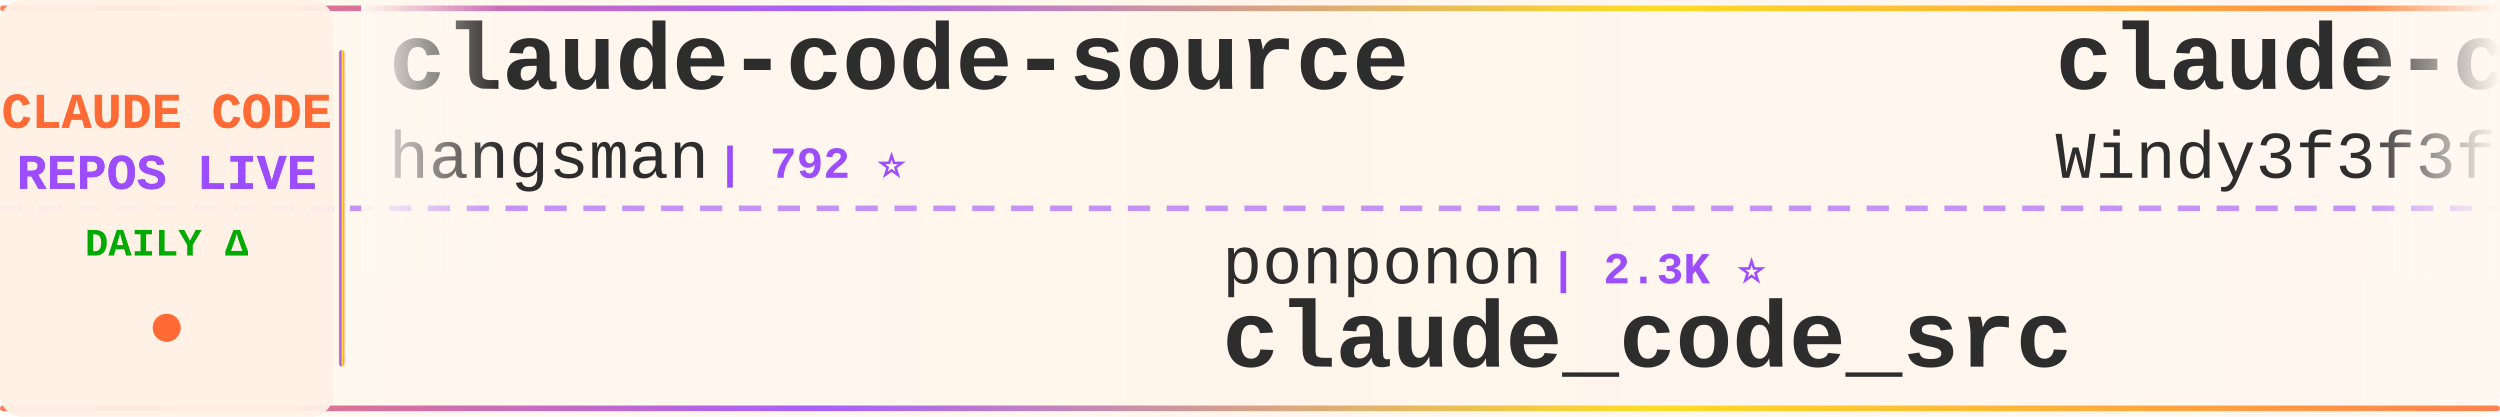
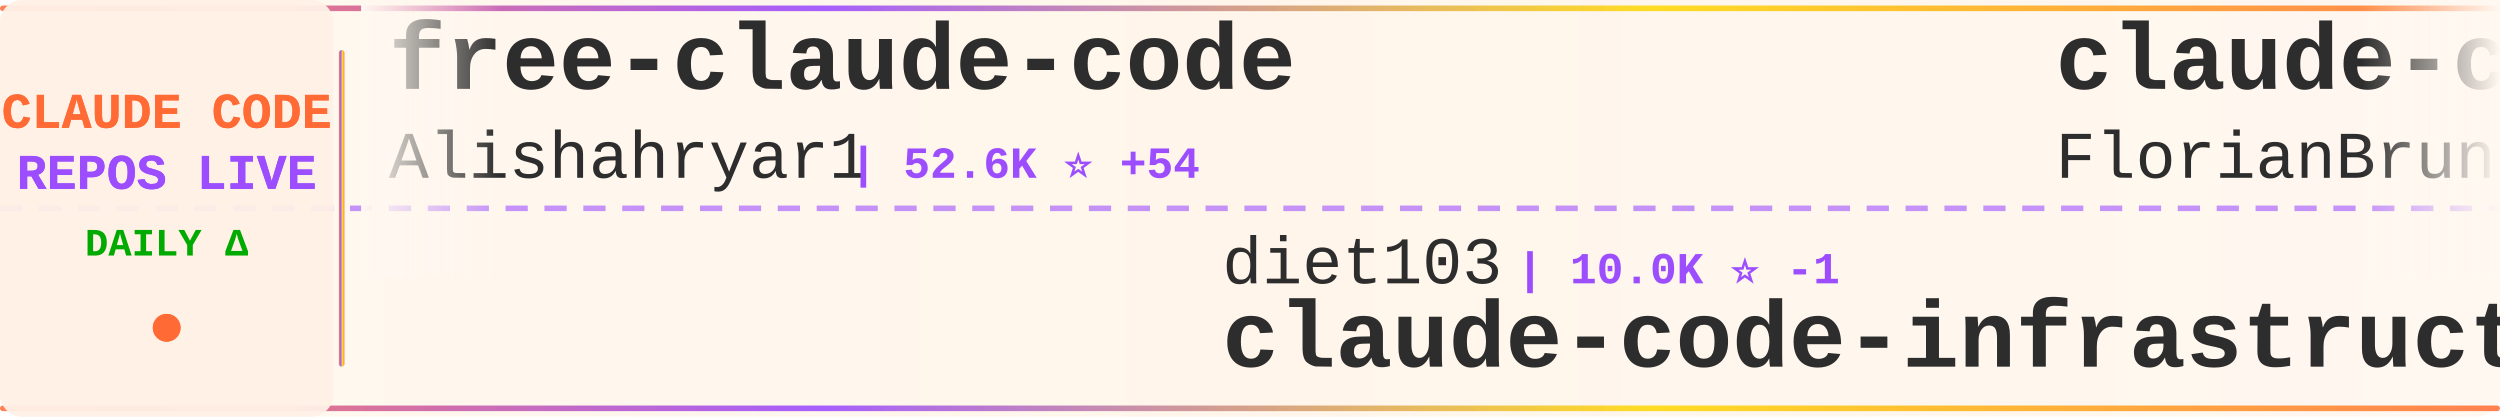
<svg xmlns="http://www.w3.org/2000/svg" width="900" height="150">
  <defs>
    <linearGradient id="tickerBg" x1="0%" y1="0%" x2="100%" y2="0%">
      <stop offset="0%" style="stop-color:#fff8f0;stop-opacity:0.98" />
      <stop offset="50%" style="stop-color:#fff5eb;stop-opacity:1" />
      <stop offset="100%" style="stop-color:#fff8f0;stop-opacity:0.98" />
    </linearGradient>
    <linearGradient id="borderGrad" x1="0%" y1="0%" x2="100%" y2="0%">
      <stop offset="0%" style="stop-color:#FF6B35;stop-opacity:0.85">
        <animate attributeName="stop-opacity" values="0.85;1;0.85" dur="2s" repeatCount="indefinite" />
      </stop>
      <stop offset="33%" style="stop-color:#9C4EFF;stop-opacity:0.9">
        <animate attributeName="stop-opacity" values="0.9;1;0.9" dur="2.2s" repeatCount="indefinite" />
      </stop>
      <stop offset="66%" style="stop-color:#FFD700;stop-opacity:0.85">
        <animate attributeName="stop-opacity" values="0.85;1;0.85" dur="1.8s" repeatCount="indefinite" />
      </stop>
      <stop offset="100%" style="stop-color:#FF6B35;stop-opacity:0.85">
        <animate attributeName="stop-opacity" values="0.85;1;0.85" dur="2s" repeatCount="indefinite" />
      </stop>
    </linearGradient>
    <filter id="textGlow">
      <feGaussianBlur stdDeviation="0.15" result="coloredBlur" />
      <feMerge>
        <feMergeNode in="coloredBlur" />
        <feMergeNode in="SourceGraphic" />
      </feMerge>
    </filter>
    <filter id="metricGlow">
      <feGaussianBlur stdDeviation="0.2" result="coloredBlur" />
      <feMerge>
        <feMergeNode in="coloredBlur" />
        <feMergeNode in="SourceGraphic" />
      </feMerge>
    </filter>
    <linearGradient id="leftFade" x1="0%" y1="0%" x2="100%" y2="0%">
      <stop offset="0%" style="stop-color:#fff8f0;stop-opacity:1" />
      <stop offset="100%" style="stop-color:#fff8f0;stop-opacity:0" />
    </linearGradient>
    <linearGradient id="rightFade" x1="0%" y1="0%" x2="100%" y2="0%">
      <stop offset="0%" style="stop-color:#fff8f0;stop-opacity:0" />
      <stop offset="100%" style="stop-color:#fff8f0;stop-opacity:1" />
    </linearGradient>
  </defs>
  <rect width="900" height="150" fill="url(#tickerBg)" rx="8" />
  <rect x="0" y="2" width="900" height="2" fill="url(#borderGrad)" rx="1" />
  <rect x="0" y="146" width="900" height="2" fill="url(#borderGrad)" rx="1" />
  <line x1="0" y1="75" x2="900" y2="75" stroke="#9C4EFF" stroke-width="2" stroke-dasharray="8 6" opacity="0.6" />
  <rect x="0" y="0" width="120" height="150" fill="#fff0e6" opacity="0.95" rx="8" />
  <text x="60" y="46" font-family="'Courier New', monospace" font-size="18" font-weight="bold" fill="#FF6B35" text-anchor="middle" filter="url(#textGlow)">
    CLAUDE CODE
  </text>
  <text x="60" y="68" font-family="'Courier New', monospace" font-size="18" font-weight="bold" fill="#9C4EFF" text-anchor="middle" filter="url(#textGlow)">
    REPOS LIVE
  </text>
  <text x="60" y="92" font-family="'Courier New', monospace" font-size="14" font-weight="bold" fill="#00aa00" text-anchor="middle">
    DAILY Δ
  </text>
  <circle cx="60" cy="118" r="5" fill="#FF6B35" filter="url(#metricGlow)">
    <animate attributeName="r" values="4;6;4" dur="1.5s" repeatCount="indefinite" />
    <animate attributeName="opacity" values="0.6;1;0.6" dur="1.5s" repeatCount="indefinite" />
  </circle>
  <rect x="122" y="18" width="2" height="114" fill="url(#borderGrad)" rx="1" />
  <clipPath id="tickerClip">
    <rect x="130" y="0" width="770" height="150" />
  </clipPath>
  <g clip-path="url(#tickerClip)">
    <g id="tickerItems">
      <animateTransform attributeName="transform" attributeType="XML" type="translate" from="0 0" to="-3000 0" dur="54s" repeatCount="indefinite" />
      <g transform="translate(0, 0)">
-         <text x="140" y="32" font-family="'Courier New', monospace" font-size="34" font-weight="bold" fill="#2d2d2d">claude-code-source</text>
-         <text x="140" y="64" font-family="'Courier New', monospace" font-size="24" font-weight="normal" fill="#2d2d2d" opacity="1.0">hangsman</text>
-         <text x="258" y="64" font-family="'Courier New', monospace" font-size="16" font-weight="bold" fill="#9C4EFF"> | 792 ⭐</text>
+         <text x="140" y="32" font-family="'Courier New', monospace" font-size="34" font-weight="bold" fill="#2d2d2d">free-claude-code</text>
+         <text x="140" y="64" font-family="'Courier New', monospace" font-size="24" font-weight="normal" fill="#2d2d2d" opacity="1.0">Alishahryar1</text>
+         <text x="306" y="64" font-family="'Courier New', monospace" font-size="16" font-weight="bold" fill="#9C4EFF"> | 52.6K ⭐ +54</text>
      </g>
      <g transform="translate(300, 0)">
-         <text x="140" y="102" font-family="'Courier New', monospace" font-size="24" font-weight="normal" fill="#2d2d2d" opacity="1.0">ponponon</text>
-         <text x="258" y="102" font-family="'Courier New', monospace" font-size="16" font-weight="bold" fill="#9C4EFF"> | 2.3K ⭐</text>
-         <text x="140" y="132" font-family="'Courier New', monospace" font-size="34" font-weight="bold" fill="#2d2d2d">claude_code_src</text>
+         <text x="140" y="102" font-family="'Courier New', monospace" font-size="24" font-weight="normal" fill="#2d2d2d" opacity="1.0">diet103</text>
+         <text x="246" y="102" font-family="'Courier New', monospace" font-size="16" font-weight="bold" fill="#9C4EFF"> | 10.0K ⭐ -1</text>
+         <text x="140" y="132" font-family="'Courier New', monospace" font-size="34" font-weight="bold" fill="#2d2d2d">claude-code-infrastructu...</text>
      </g>
      <g transform="translate(600, 0)">
-         <text x="140" y="32" font-family="'Courier New', monospace" font-size="34" font-weight="bold" fill="#2d2d2d">claude-code-from-scratch</text>
-         <text x="140" y="64" font-family="'Courier New', monospace" font-size="24" font-weight="normal" fill="#2d2d2d" opacity="1.0">Windy3f3f3f3f</text>
-         <text x="318" y="64" font-family="'Courier New', monospace" font-size="16" font-weight="bold" fill="#9C4EFF"> | 2.6K ⭐</text>
+         <text x="140" y="32" font-family="'Courier New', monospace" font-size="34" font-weight="bold" fill="#2d2d2d">claude-code-ultimate-gui...</text>
+         <text x="140" y="64" font-family="'Courier New', monospace" font-size="24" font-weight="normal" fill="#2d2d2d" opacity="1.0">FlorianBruniaux</text>
+         <text x="342" y="64" font-family="'Courier New', monospace" font-size="16" font-weight="bold" fill="#9C4EFF"> | 5.9K ⭐ +1</text>
      </g>
      <g transform="translate(900, 0)">
-         <text x="140" y="102" font-family="'Courier New', monospace" font-size="24" font-weight="normal" fill="#2d2d2d" opacity="1.0">shareAI-lab</text>
-         <text x="294" y="102" font-family="'Courier New', monospace" font-size="16" font-weight="bold" fill="#9C4EFF"> | 75.8K ⭐ +5</text>
-         <text x="140" y="132" font-family="'Courier New', monospace" font-size="34" font-weight="bold" fill="#2d2d2d">learn-claude-code</text>
+         <text x="140" y="102" font-family="'Courier New', monospace" font-size="24" font-weight="normal" fill="#2d2d2d" opacity="1.0">sugyan</text>
+         <text x="234" y="102" font-family="'Courier New', monospace" font-size="16" font-weight="bold" fill="#9C4EFF"> | 1.1K ⭐</text>
+         <text x="140" y="132" font-family="'Courier New', monospace" font-size="34" font-weight="bold" fill="#2d2d2d">claude-code-webui</text>
      </g>
      <g transform="translate(1200, 0)">
-         <text x="140" y="32" font-family="'Courier New', monospace" font-size="34" font-weight="bold" fill="#2d2d2d">claude-code</text>
-         <text x="140" y="64" font-family="'Courier New', monospace" font-size="24" font-weight="normal" fill="#2d2d2d" opacity="1.0">RishabhK103</text>
-         <text x="294" y="64" font-family="'Courier New', monospace" font-size="16" font-weight="bold" fill="#9C4EFF"> | 105 ⭐</text>
+         <text x="140" y="32" font-family="'Courier New', monospace" font-size="34" font-weight="bold" fill="#2d2d2d">claude-code-cli</text>
+         <text x="140" y="64" font-family="'Courier New', monospace" font-size="24" font-weight="normal" fill="#2d2d2d" opacity="1.0">huangserva</text>
+         <text x="282" y="64" font-family="'Courier New', monospace" font-size="16" font-weight="bold" fill="#9C4EFF"> | 627 ⭐ +1</text>
      </g>
      <g transform="translate(1500, 0)">
-         <text x="140" y="102" font-family="'Courier New', monospace" font-size="24" font-weight="normal" fill="#2d2d2d" opacity="1.0">SeemSeam</text>
-         <text x="258" y="102" font-family="'Courier New', monospace" font-size="16" font-weight="bold" fill="#9C4EFF"> | 3.5K ⭐ +3</text>
-         <text x="140" y="132" font-family="'Courier New', monospace" font-size="34" font-weight="bold" fill="#2d2d2d">claude_codex_bridge</text>
+         <text x="140" y="102" font-family="'Courier New', monospace" font-size="24" font-weight="normal" fill="#2d2d2d" opacity="1.0">Tinkeringg-Lab</text>
+         <text x="330" y="102" font-family="'Courier New', monospace" font-size="16" font-weight="bold" fill="#9C4EFF"> | 212 ⭐</text>
+         <text x="140" y="132" font-family="'Courier New', monospace" font-size="34" font-weight="bold" fill="#2d2d2d">claude-code</text>
      </g>
      <g transform="translate(1800, 0)">
-         <text x="140" y="32" font-family="'Courier New', monospace" font-size="34" font-weight="bold" fill="#2d2d2d">how-claude-code-works</text>
-         <text x="140" y="64" font-family="'Courier New', monospace" font-size="24" font-weight="normal" fill="#2d2d2d" opacity="1.0">Windy3f3f3f3f</text>
-         <text x="318" y="64" font-family="'Courier New', monospace" font-size="16" font-weight="bold" fill="#9C4EFF"> | 3.6K ⭐</text>
+         <text x="140" y="32" font-family="'Courier New', monospace" font-size="34" font-weight="bold" fill="#2d2d2d">my-claude-code-setup</text>
+         <text x="140" y="64" font-family="'Courier New', monospace" font-size="24" font-weight="normal" fill="#2d2d2d" opacity="1.0">centminmod</text>
+         <text x="282" y="64" font-family="'Courier New', monospace" font-size="16" font-weight="bold" fill="#9C4EFF"> | 2.6K ⭐</text>
      </g>
      <g transform="translate(2100, 0)">
-         <text x="140" y="102" font-family="'Courier New', monospace" font-size="24" font-weight="normal" fill="#2d2d2d" opacity="1.0">darcyegb</text>
-         <text x="258" y="102" font-family="'Courier New', monospace" font-size="16" font-weight="bold" fill="#9C4EFF"> | 759 ⭐</text>
-         <text x="140" y="132" font-family="'Courier New', monospace" font-size="34" font-weight="bold" fill="#2d2d2d">ClaudeCodeAgents</text>
+         <text x="140" y="102" font-family="'Courier New', monospace" font-size="24" font-weight="normal" fill="#2d2d2d" opacity="1.0">affaan-m</text>
+         <text x="258" y="102" font-family="'Courier New', monospace" font-size="16" font-weight="bold" fill="#9C4EFF"> | 245.8K ⭐ +111</text>
+         <text x="140" y="132" font-family="'Courier New', monospace" font-size="34" font-weight="bold" fill="#2d2d2d">ECC</text>
      </g>
      <g transform="translate(2400, 0)">
-         <text x="140" y="32" font-family="'Courier New', monospace" font-size="34" font-weight="bold" fill="#2d2d2d">claude-code-guide</text>
-         <text x="140" y="64" font-family="'Courier New', monospace" font-size="24" font-weight="normal" fill="#2d2d2d" opacity="1.0">zebbern</text>
-         <text x="246" y="64" font-family="'Courier New', monospace" font-size="16" font-weight="bold" fill="#9C4EFF"> | 4.6K ⭐ +1</text>
+         <text x="140" y="32" font-family="'Courier New', monospace" font-size="34" font-weight="bold" fill="#2d2d2d">claude-code</text>
+         <text x="140" y="64" font-family="'Courier New', monospace" font-size="24" font-weight="normal" fill="#2d2d2d" opacity="1.0">alex000kim</text>
+         <text x="282" y="64" font-family="'Courier New', monospace" font-size="16" font-weight="bold" fill="#9C4EFF"> | 233 ⭐</text>
      </g>
      <g transform="translate(2700, 0)">
-         <text x="140" y="102" font-family="'Courier New', monospace" font-size="24" font-weight="normal" fill="#2d2d2d" opacity="1.0">Pimzino</text>
-         <text x="246" y="102" font-family="'Courier New', monospace" font-size="16" font-weight="bold" fill="#9C4EFF"> | 3.9K ⭐</text>
-         <text x="140" y="132" font-family="'Courier New', monospace" font-size="34" font-weight="bold" fill="#2d2d2d">claude-code-spec-workflo...</text>
+         <text x="140" y="102" font-family="'Courier New', monospace" font-size="24" font-weight="normal" fill="#2d2d2d" opacity="1.0">liuup</text>
+         <text x="222" y="102" font-family="'Courier New', monospace" font-size="16" font-weight="bold" fill="#9C4EFF"> | 3.9K ⭐ +1</text>
+         <text x="140" y="132" font-family="'Courier New', monospace" font-size="34" font-weight="bold" fill="#2d2d2d">claude-code-analysis</text>
      </g>
      <g transform="translate(3000, 0)">
-         <text x="140" y="32" font-family="'Courier New', monospace" font-size="34" font-weight="bold" fill="#2d2d2d">claude-code-source</text>
-         <text x="140" y="64" font-family="'Courier New', monospace" font-size="24" font-weight="normal" fill="#2d2d2d" opacity="1.0">hangsman</text>
-         <text x="258" y="64" font-family="'Courier New', monospace" font-size="16" font-weight="bold" fill="#9C4EFF"> | 792 ⭐</text>
+         <text x="140" y="32" font-family="'Courier New', monospace" font-size="34" font-weight="bold" fill="#2d2d2d">free-claude-code</text>
+         <text x="140" y="64" font-family="'Courier New', monospace" font-size="24" font-weight="normal" fill="#2d2d2d" opacity="1.0">Alishahryar1</text>
+         <text x="306" y="64" font-family="'Courier New', monospace" font-size="16" font-weight="bold" fill="#9C4EFF"> | 52.6K ⭐ +54</text>
      </g>
      <g transform="translate(3300, 0)">
-         <text x="140" y="102" font-family="'Courier New', monospace" font-size="24" font-weight="normal" fill="#2d2d2d" opacity="1.0">ponponon</text>
-         <text x="258" y="102" font-family="'Courier New', monospace" font-size="16" font-weight="bold" fill="#9C4EFF"> | 2.3K ⭐</text>
-         <text x="140" y="132" font-family="'Courier New', monospace" font-size="34" font-weight="bold" fill="#2d2d2d">claude_code_src</text>
+         <text x="140" y="102" font-family="'Courier New', monospace" font-size="24" font-weight="normal" fill="#2d2d2d" opacity="1.0">diet103</text>
+         <text x="246" y="102" font-family="'Courier New', monospace" font-size="16" font-weight="bold" fill="#9C4EFF"> | 10.0K ⭐ -1</text>
+         <text x="140" y="132" font-family="'Courier New', monospace" font-size="34" font-weight="bold" fill="#2d2d2d">claude-code-infrastructu...</text>
      </g>
      <g transform="translate(3600, 0)">
-         <text x="140" y="32" font-family="'Courier New', monospace" font-size="34" font-weight="bold" fill="#2d2d2d">claude-code-from-scratch</text>
-         <text x="140" y="64" font-family="'Courier New', monospace" font-size="24" font-weight="normal" fill="#2d2d2d" opacity="1.0">Windy3f3f3f3f</text>
-         <text x="318" y="64" font-family="'Courier New', monospace" font-size="16" font-weight="bold" fill="#9C4EFF"> | 2.6K ⭐</text>
+         <text x="140" y="32" font-family="'Courier New', monospace" font-size="34" font-weight="bold" fill="#2d2d2d">claude-code-ultimate-gui...</text>
+         <text x="140" y="64" font-family="'Courier New', monospace" font-size="24" font-weight="normal" fill="#2d2d2d" opacity="1.0">FlorianBruniaux</text>
+         <text x="342" y="64" font-family="'Courier New', monospace" font-size="16" font-weight="bold" fill="#9C4EFF"> | 5.9K ⭐ +1</text>
      </g>
      <g transform="translate(3900, 0)">
-         <text x="140" y="102" font-family="'Courier New', monospace" font-size="24" font-weight="normal" fill="#2d2d2d" opacity="1.0">shareAI-lab</text>
-         <text x="294" y="102" font-family="'Courier New', monospace" font-size="16" font-weight="bold" fill="#9C4EFF"> | 75.8K ⭐ +5</text>
-         <text x="140" y="132" font-family="'Courier New', monospace" font-size="34" font-weight="bold" fill="#2d2d2d">learn-claude-code</text>
+         <text x="140" y="102" font-family="'Courier New', monospace" font-size="24" font-weight="normal" fill="#2d2d2d" opacity="1.0">sugyan</text>
+         <text x="234" y="102" font-family="'Courier New', monospace" font-size="16" font-weight="bold" fill="#9C4EFF"> | 1.1K ⭐</text>
+         <text x="140" y="132" font-family="'Courier New', monospace" font-size="34" font-weight="bold" fill="#2d2d2d">claude-code-webui</text>
      </g>
    </g>
  </g>
  <rect x="130" y="0" width="50" height="100" fill="url(#leftFade)" />
  <rect x="850" y="0" width="50" height="100" fill="url(#rightFade)" />
</svg>
